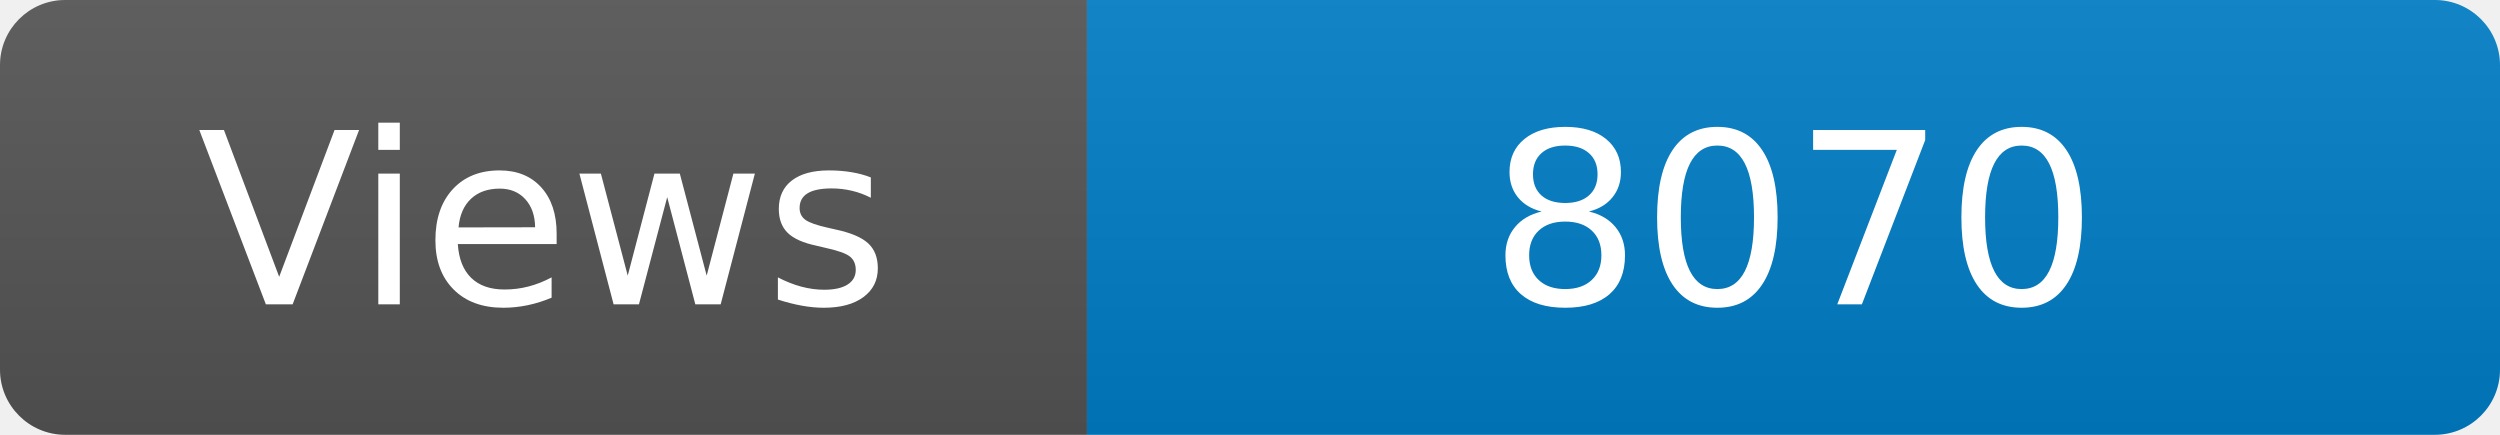
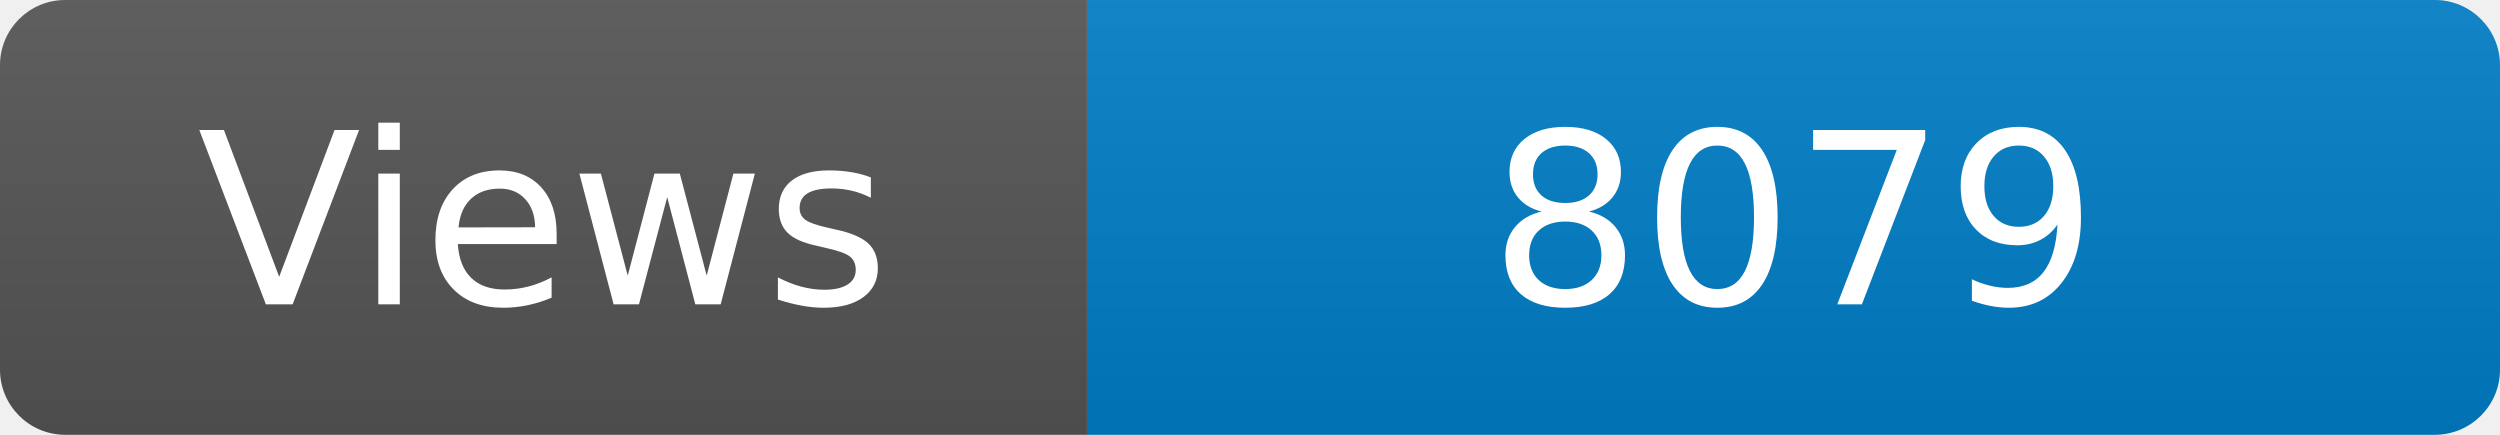
<svg xmlns="http://www.w3.org/2000/svg" width="115" height="20" role="img" aria-label="Maintained?: yes">
  <linearGradient id="s" x2="0" y2="100%">
    <stop offset="0" stop-color="#bbb" stop-opacity=".1" />
    <stop offset="1" stop-opacity=".1" />
  </linearGradient>
  <clipPath id="r">
    <rect width="115" height="20" rx="3" fill="#fff" />
  </clipPath>
  <g clip-path="url(#r)">
    <rect width="50" height="20" fill="#555" />
    <rect x="50" width="160" height="20" fill="#007ec6" />
    <rect width="115" height="20" fill="url(#s)" />
  </g>
  <g fill="#fff" text-anchor="middle" font-family="Verdana,Geneva,DejaVu Sans,sans-serif" font-size="110">
    <text x="250" y="140" transform="scale(.1)" fill="#fff">Views</text>
-     <text x="825" y="140" transform="scale(.1)" fill="#fff">8070</text>
+     <text x="825" y="140" transform="scale(.1)" fill="#fff">8079</text>
  </g>
</svg>
